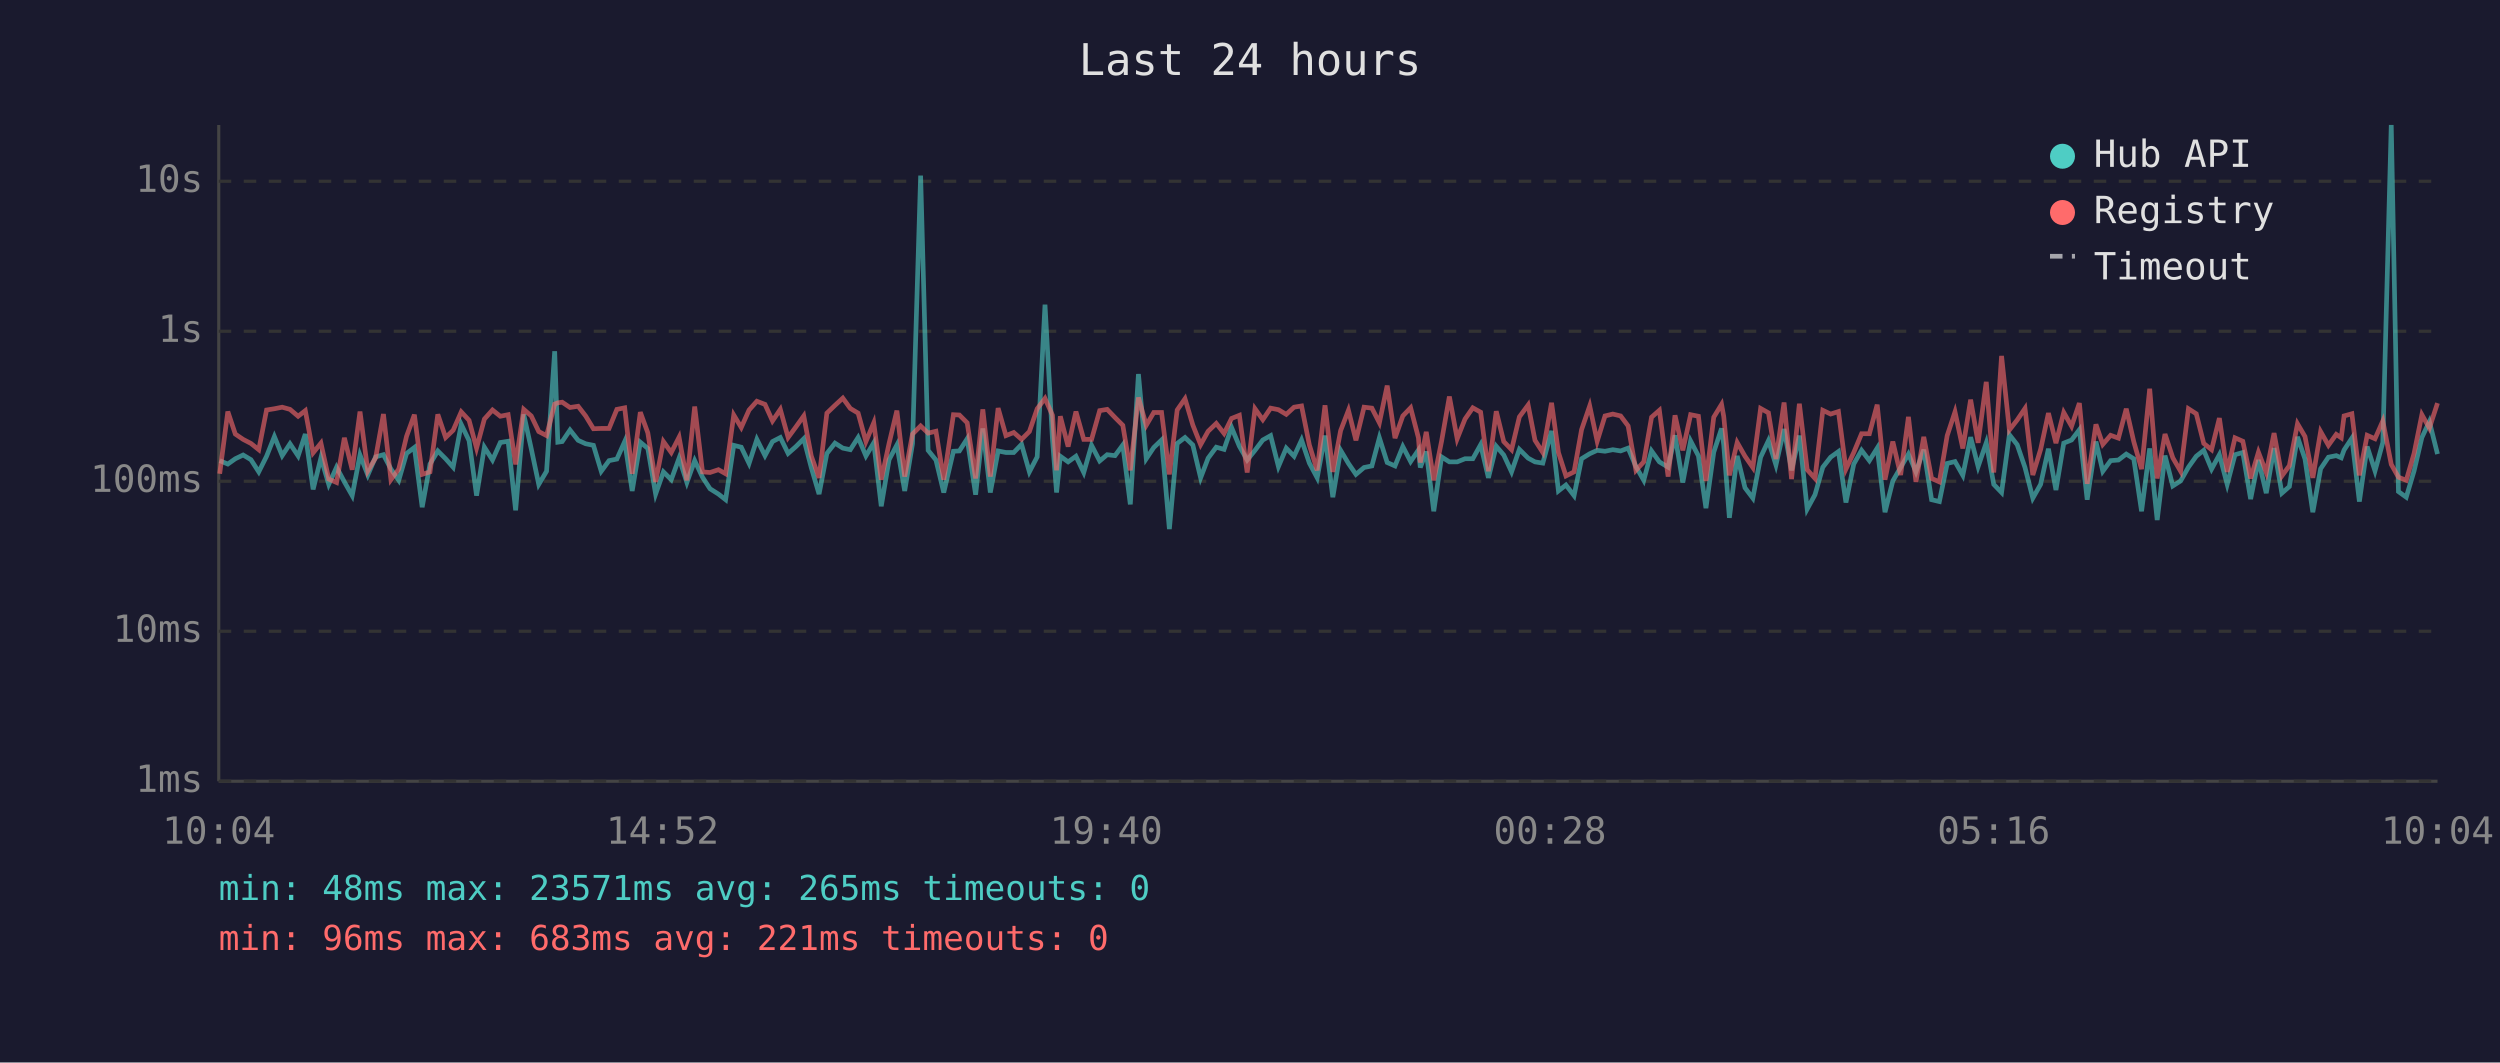
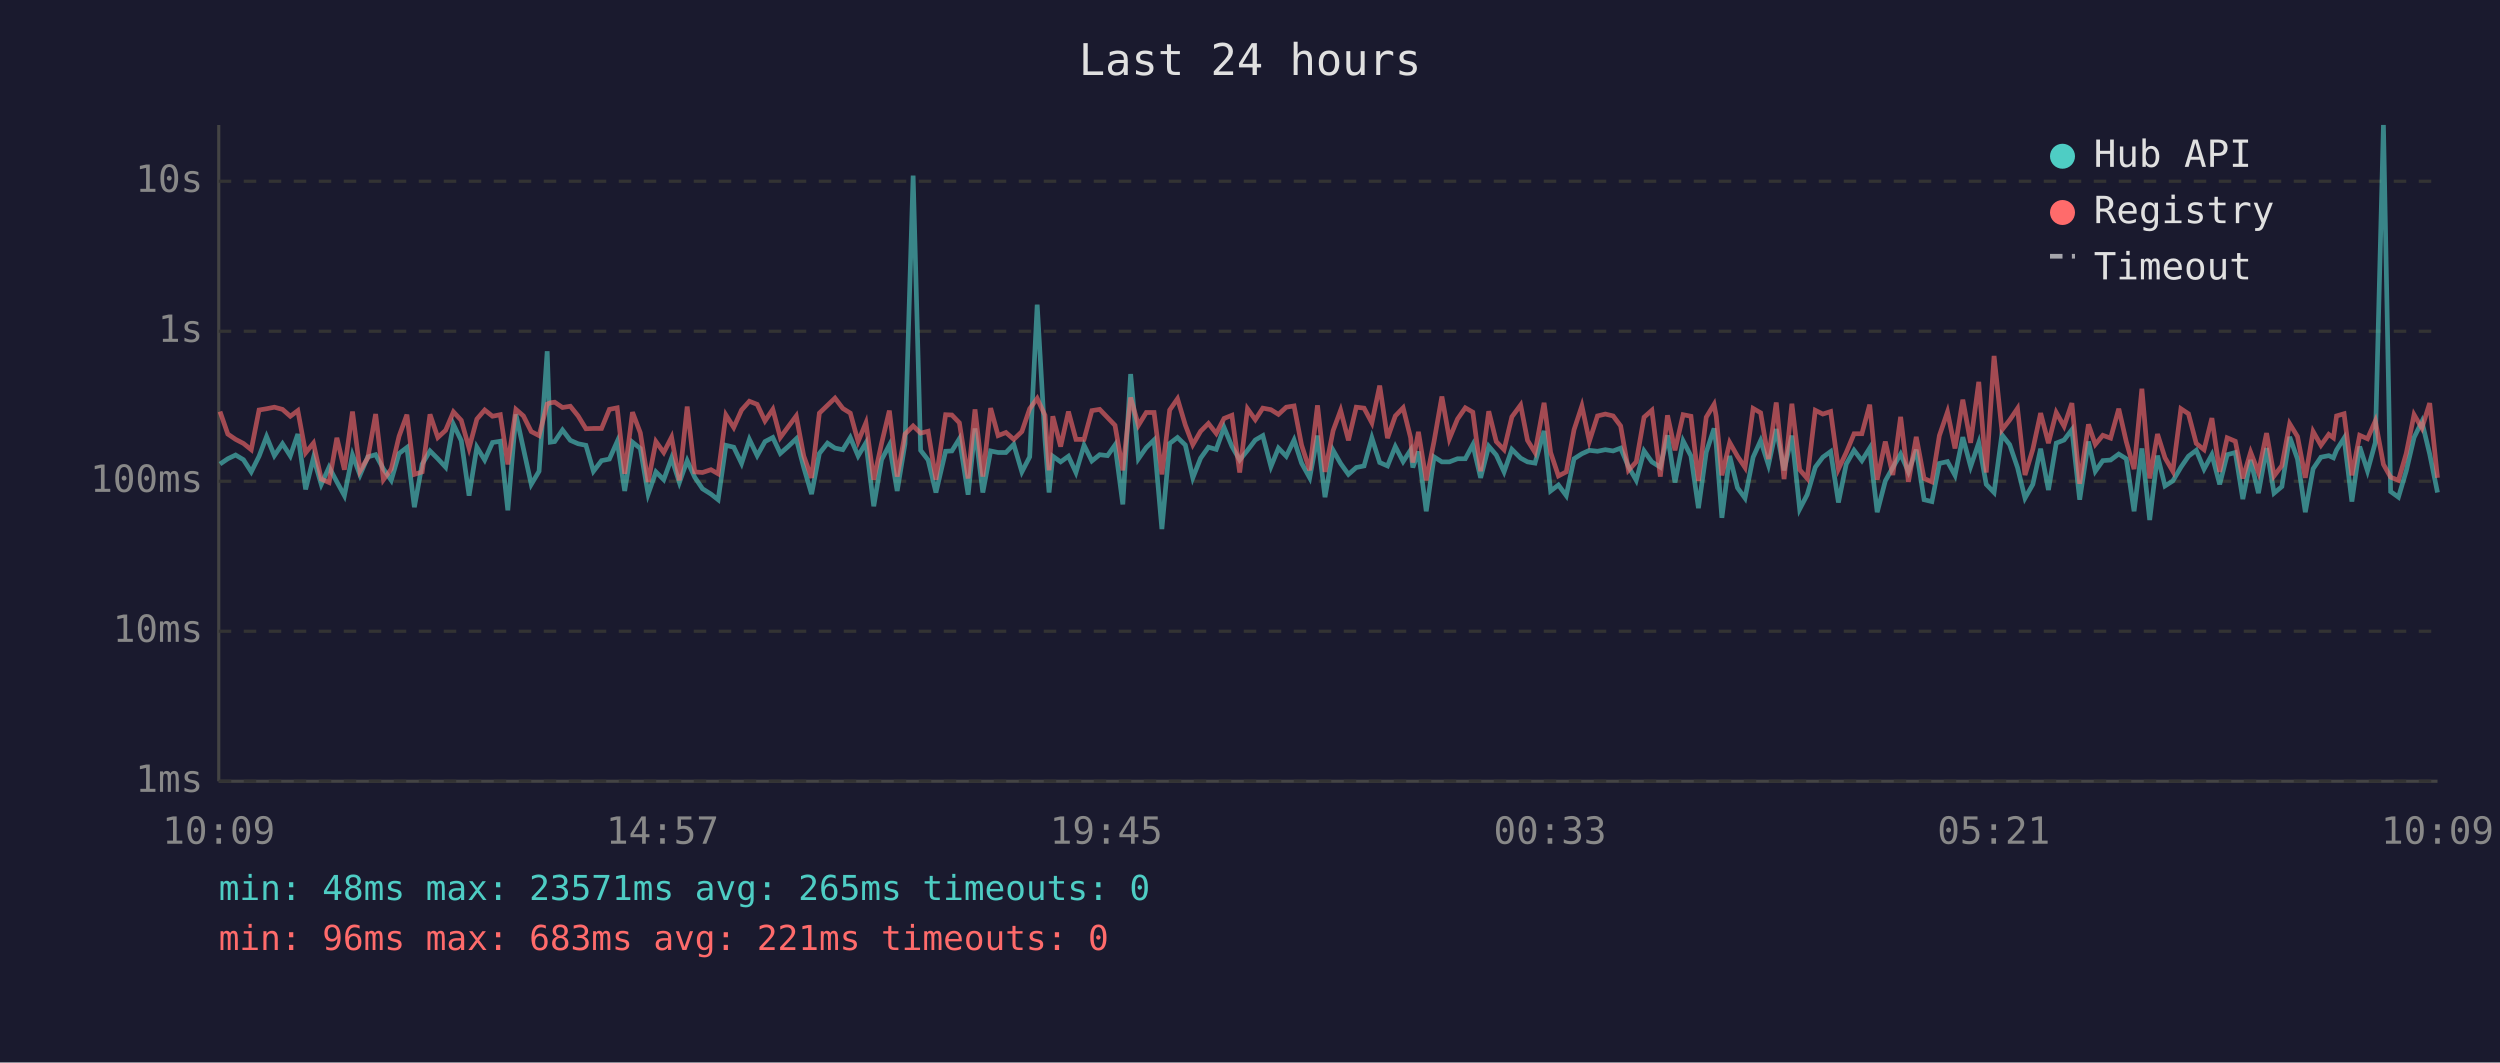
<svg xmlns="http://www.w3.org/2000/svg" viewBox="0 0 800 340" font-family="monospace" font-size="12">
  <rect width="800" height="340" fill="#1a1a2e" />
  <text x="400" y="24" fill="#e0e0e0" font-size="14" text-anchor="middle">Last 24 hours</text>
  <line x1="70" y1="40" x2="70" y2="250" stroke="#444" stroke-width="1" />
  <line x1="70" y1="250" x2="780" y2="250" stroke="#444" stroke-width="1" />
  <line x1="70" y1="250" x2="780" y2="250" stroke="#333" stroke-width="1" stroke-dasharray="4" />
  <text x="65" y="250" fill="#888" text-anchor="end" dominant-baseline="middle">1ms</text>
  <line x1="70" y1="202" x2="780" y2="202" stroke="#333" stroke-width="1" stroke-dasharray="4" />
  <text x="65" y="202" fill="#888" text-anchor="end" dominant-baseline="middle">10ms</text>
  <line x1="70" y1="154" x2="780" y2="154" stroke="#333" stroke-width="1" stroke-dasharray="4" />
  <text x="65" y="154" fill="#888" text-anchor="end" dominant-baseline="middle">100ms</text>
  <line x1="70" y1="106" x2="780" y2="106" stroke="#333" stroke-width="1" stroke-dasharray="4" />
  <text x="65" y="106" fill="#888" text-anchor="end" dominant-baseline="middle">1s</text>
  <line x1="70" y1="58" x2="780" y2="58" stroke="#333" stroke-width="1" stroke-dasharray="4" />
  <text x="65" y="58" fill="#888" text-anchor="end" dominant-baseline="middle">10s</text>
-   <text x="70" y="270" fill="#888" text-anchor="middle">10:04</text>
-   <text x="212" y="270" fill="#888" text-anchor="middle">14:52</text>
-   <text x="354" y="270" fill="#888" text-anchor="middle">19:40</text>
-   <text x="496" y="270" fill="#888" text-anchor="middle">00:28</text>
-   <text x="638" y="270" fill="#888" text-anchor="middle">05:16</text>
-   <text x="780" y="270" fill="#888" text-anchor="middle">10:04</text>
-   <polyline points="70.3,147.4 72.9,148.5 75.3,146.8 77.8,145.6 80.3,147.1 82.8,151.0 85.3,146.0 87.8,139.7 90.3,145.8 92.8,142.0 95.4,145.9 97.7,138.9 100.2,156.6 102.7,146.5 105.2,155.0 107.7,149.5 110.2,154.2 112.7,158.6 115.2,145.6 117.7,152.0 120.2,146.2 122.7,145.5 125.1,150.1 127.6,153.7 130.1,145.1 132.6,143.2 135.1,162.3 137.6,148.5 140.1,144.3 142.6,146.8 145.0,149.5 147.6,135.8 150.1,141.0 152.5,158.6 155.0,143.1 157.6,147.2 160.1,141.6 162.6,141.2 165.0,163.3 167.6,132.6 170.0,143.6 172.4,155.0 174.9,150.8 177.5,112.4 178.5,141.5 179.9,141.3 182.4,137.6 185.0,140.9 187.4,142.0 189.9,142.5 192.4,150.8 194.9,147.4 197.4,146.9 199.9,141.3 202.3,157.1 204.9,141.5 207.3,143.5 209.8,158.1 212.3,151.0 214.8,153.5 217.3,146.6 219.8,154.4 222.3,147.4 224.8,152.7 227.2,156.4 229.9,158.1 232.2,159.9 234.8,142.5 237.2,143.1 239.7,148.3 242.2,140.6 244.8,145.8 247.2,141.3 249.7,140.0 252.2,145.1 254.7,142.9 257.2,140.4 259.6,149.6 262.1,158.1 264.6,145.1 267.2,141.8 269.7,143.4 272.1,143.9 274.6,140.0 277.1,145.9 279.6,141.7 282.0,162.0 284.5,147.1 287.0,142.4 289.5,157.1 292.0,142.0 294.6,56.2 297.0,144.1 299.5,147.2 302.0,157.6 305.1,144.4 307.0,144.3 309.5,140.4 312.2,158.3 314.5,137.1 316.9,157.6 319.4,144.3 321.9,144.8 324.4,144.8 326.9,142.2 329.4,151.0 331.9,146.2 334.4,97.5 336.8,140.8 338.1,157.6 339.3,146.0 341.8,147.8 344.3,146.0 346.8,151.2 349.3,142.5 351.9,147.5 354.3,145.5 356.8,145.8 359.3,142.4 361.7,161.4 364.3,119.7 366.8,146.8 369.2,143.2 371.7,140.8 374.2,169.3 376.7,141.9 379.2,140.0 381.7,142.4 384.2,152.9 386.6,146.6 389.2,143.1 391.7,143.8 394.1,136.8 396.6,142.8 399.1,147.2 401.6,144.1 404.1,140.8 406.6,139.4 409.1,149.3 411.6,143.4 414.1,146.0 416.5,140.8 419.0,148.2 421.5,152.9 424.0,139.4 426.5,159.1 429.0,144.1 431.5,148.3 433.9,151.8 436.5,149.6 439.0,149.1 441.4,140.1 443.9,148.0 446.4,149.1 448.9,142.9 451.4,147.7 453.9,144.0 454.5,149.6 456.4,144.5 458.8,163.6 461.3,146.2 463.8,147.8 466.3,147.8 468.8,146.8 471.3,146.8 473.8,142.3 476.3,152.9 478.8,142.8 481.2,145.6 483.7,151.0 486.2,143.8 489.0,146.6 491.2,147.8 493.7,148.2 496.5,137.9 498.7,157.1 501.1,155.2 503.7,158.6 506.1,146.8 508.7,145.2 511.1,144.1 513.6,144.4 516.1,143.9 518.6,144.3 521.0,143.4 523.5,149.3 526.0,153.7 528.5,144.3 531.0,147.8 533.8,149.5 536.0,139.3 538.5,154.4 541.0,141.1 543.5,145.9 545.9,162.6 548.4,144.7 550.9,137.1 551.6,142.4 553.4,165.7 555.9,145.9 558.4,156.1 560.9,159.4 563.4,146.3 565.9,141.0 568.3,148.8 570.9,137.3 573.3,150.5 575.8,139.4 578.3,162.9 580.8,158.3 583.3,149.5 585.8,146.3 588.3,144.5 590.7,160.8 593.2,148.5 595.7,144.1 598.2,147.4 600.7,143.4 603.2,163.9 605.7,153.9 608.2,149.6 610.7,145.3 613.1,151.0 615.6,143.9 618.1,159.9 620.6,160.5 623.1,148.3 625.6,147.7 628.1,152.1 630.6,139.9 633.0,149.3 635.6,141.7 638.0,155.0 640.5,157.6 643.0,139.1 645.5,142.3 648.0,149.6 650.5,159.4 653.0,155.0 655.5,143.6 657.9,156.8 660.4,141.8 662.9,140.8 665.4,137.5 667.9,159.9 670.7,141.3 672.9,150.8 675.4,147.4 677.9,147.2 680.4,145.3 682.8,146.8 685.3,163.6 687.9,143.5 690.3,166.4 692.8,145.8 695.3,155.5 697.8,153.9 700.3,149.5 702.8,146.0 705.2,144.1 707.7,150.1 710.2,145.5 712.7,155.0 715.2,145.5 717.7,144.8 720.2,159.7 722.7,147.2 725.2,157.8 727.7,143.4 730.2,157.8 732.6,155.7 735.2,139.8 737.6,146.9 740.1,163.9 742.6,150.0 745.1,146.3 747.6,145.8 749.2,146.5 750.1,144.0 752.6,140.2 755.0,160.5 757.5,142.9 760.0,150.7 762.5,141.6 765.2,40.0 767.5,157.3 770.0,159.1 772.5,150.7 775.0,140.0 777.4,134.9 780.0,145.3" fill="none" stroke="#4ecdc4" stroke-width="1.5" opacity="0.6" />
-   <polyline points="70.3,151.6 72.9,131.7 75.3,138.9 77.8,140.6 80.3,141.9 82.8,143.9 85.3,131.2 87.8,130.8 90.3,130.3 92.8,131.0 95.4,133.2 97.7,131.4 100.2,144.9 102.7,141.8 105.2,153.3 107.7,154.4 110.2,140.1 112.7,150.3 115.2,131.7 117.7,150.7 120.2,146.5 122.7,132.5 125.1,153.5 127.6,150.1 130.1,139.6 132.6,132.7 135.1,151.8 137.6,151.0 140.1,132.6 142.6,140.0 145.0,137.7 147.6,131.8 150.1,134.5 152.5,143.4 155.0,134.1 157.6,131.2 160.1,133.2 162.6,132.7 165.0,148.6 167.6,131.0 170.0,133.1 172.4,138.1 174.9,139.4 177.5,129.3 178.5,128.9 179.9,128.7 182.4,130.4 185.0,130.0 187.4,133.1 189.9,137.2 192.4,137.1 194.9,137.1 197.4,131.0 199.9,130.5 202.3,151.6 204.9,131.9 207.3,138.5 209.8,154.2 212.3,141.3 214.8,144.8 217.3,139.9 219.8,153.7 222.3,130.1 224.8,151.0 227.2,151.2 229.9,150.3 232.2,151.6 234.8,132.8 237.2,136.8 239.7,131.2 242.2,128.4 244.8,129.4 247.2,134.7 249.7,131.0 252.2,140.0 254.7,136.6 257.2,133.1 259.6,145.9 262.1,152.9 264.6,132.2 267.2,129.7 269.7,127.4 272.1,130.7 274.6,132.2 277.1,141.3 279.6,135.3 282.0,153.5 284.5,141.9 287.0,131.4 289.5,152.5 292.0,138.9 294.6,136.3 297.0,138.6 299.5,138.0 302.0,153.5 305.1,132.7 307.0,132.8 309.5,135.3 312.2,153.1 314.5,131.0 316.9,152.5 319.4,130.6 321.9,139.4 324.4,138.4 326.9,140.6 329.4,138.1 331.9,130.8 334.4,127.5 336.8,132.9 338.1,150.5 339.3,133.2 341.8,142.9 344.3,131.7 346.8,140.6 349.3,140.6 351.9,131.4 354.3,131.0 356.8,133.6 359.3,136.1 361.7,150.5 364.3,127.2 366.8,136.1 369.2,132.0 371.7,132.0 374.2,151.8 376.7,131.2 379.2,127.6 381.7,136.0 384.2,142.3 386.6,138.0 389.2,135.5 391.7,138.7 394.1,133.9 396.6,132.9 399.1,151.2 401.6,130.8 404.1,134.3 406.6,130.6 409.1,131.1 411.6,132.6 414.1,130.3 416.5,129.9 419.0,142.4 421.5,150.5 424.0,129.7 426.5,151.0 429.0,137.8 431.5,131.3 433.9,140.9 436.5,130.3 439.0,130.6 441.4,135.3 443.9,123.4 446.4,140.2 448.9,133.1 451.4,130.5 453.9,140.1 454.5,148.0 456.4,138.2 458.8,153.7 461.3,141.2 463.8,126.9 466.3,140.4 468.8,134.1 471.3,130.5 473.8,131.9 476.3,150.8 478.8,131.6 481.2,141.3 483.7,143.9 486.2,133.4 489.0,129.6 491.2,140.9 493.7,144.8 496.5,128.9 498.7,144.8 501.1,152.3 503.7,151.0 506.1,137.5 508.7,129.9 511.1,141.2 513.6,133.1 516.1,132.5 518.6,133.1 521.0,136.3 523.5,150.5 526.0,147.8 528.5,133.5 531.0,131.3 533.8,152.5 536.0,132.9 538.5,144.1 541.0,132.7 543.5,133.2 545.9,153.9 548.4,133.5 550.9,129.4 551.6,133.3 553.4,152.1 555.9,141.6 558.4,146.0 560.9,149.6 563.4,130.7 565.9,132.1 568.3,146.9 570.9,128.8 573.3,153.3 575.8,129.2 578.3,150.3 580.8,153.1 583.3,131.3 585.8,132.5 588.3,131.7 590.7,150.1 593.2,144.8 595.7,138.8 598.2,138.8 600.7,129.5 603.2,153.5 605.7,141.3 608.2,152.0 610.7,133.4 613.1,154.2 615.6,139.8 618.1,153.1 620.6,154.2 623.1,139.4 625.6,131.8 628.1,143.5 630.6,127.9 633.0,141.7 635.6,122.2 638.0,151.2 640.5,113.9 643.0,137.6 645.5,134.4 648.0,130.7 650.5,152.0 653.0,143.8 655.5,132.2 657.9,141.8 660.4,132.0 662.9,136.4 665.4,129.0 667.9,154.8 670.7,135.8 672.9,142.2 675.4,139.3 677.9,140.2 680.4,130.8 682.8,141.3 685.3,150.1 687.9,124.4 690.3,153.1 692.8,138.9 695.3,146.5 697.8,150.8 700.3,130.8 702.8,132.4 705.2,141.9 707.7,143.9 710.2,133.8 712.7,151.0 715.2,140.1 717.7,141.2 720.2,153.1 722.7,144.7 725.2,151.2 727.7,138.6 730.2,152.3 732.6,149.0 735.2,135.6 737.6,139.7 740.1,152.9 742.6,138.1 745.1,142.5 747.6,139.0 749.2,140.1 750.1,133.1 752.6,132.4 755.0,152.1 757.5,139.3 760.0,140.4 762.5,134.7 765.2,148.6 767.5,152.7 770.0,153.7 772.5,145.1 775.0,132.7 777.4,137.0 780.0,129.0" fill="none" stroke="#ff6b6b" stroke-width="1.5" opacity="0.6" />
+   <text x="70" y="270" fill="#888" text-anchor="middle">10:09</text>
+   <text x="212" y="270" fill="#888" text-anchor="middle">14:57</text>
+   <text x="354" y="270" fill="#888" text-anchor="middle">19:45</text>
+   <text x="496" y="270" fill="#888" text-anchor="middle">00:33</text>
+   <text x="638" y="270" fill="#888" text-anchor="middle">05:21</text>
+   <text x="780" y="270" fill="#888" text-anchor="middle">10:09</text>
+   <polyline points="70.4,148.5 72.9,146.8 75.4,145.6 77.9,147.1 80.4,151.0 82.9,146.0 85.3,139.7 87.8,145.8 90.4,142.0 92.9,145.9 95.3,138.9 97.8,156.6 100.3,146.5 102.8,155.0 105.3,149.5 107.8,154.2 110.2,158.6 112.8,145.6 115.2,152.0 117.7,146.2 120.2,145.5 122.7,150.1 125.2,153.7 127.7,145.1 130.2,143.2 132.6,162.3 135.1,148.5 137.6,144.3 140.1,146.8 142.6,149.5 145.1,135.8 147.6,141.0 150.1,158.6 152.6,143.1 155.1,147.2 157.6,141.6 160.1,141.2 162.5,163.3 165.1,132.6 167.5,143.6 170.0,155.0 172.5,150.8 175.1,112.4 176.1,141.5 177.5,141.3 180.0,137.6 182.5,140.9 185.0,142.0 187.5,142.5 189.9,150.8 192.5,147.4 195.0,146.9 197.5,141.3 199.9,157.1 202.4,141.5 204.9,143.5 207.4,158.1 209.9,151.0 212.4,153.5 214.9,146.6 217.4,154.4 219.9,147.4 222.3,152.7 224.8,156.4 227.5,158.1 229.8,159.9 232.3,142.5 234.8,143.1 237.3,148.3 239.8,140.6 242.3,145.8 244.8,141.3 247.3,140.0 249.7,145.1 252.2,142.9 254.8,140.4 257.2,149.6 259.7,158.1 262.2,145.1 264.8,141.8 267.2,143.4 269.7,143.9 272.1,140.0 274.6,145.9 277.1,141.7 279.6,162.0 282.1,147.1 284.6,142.4 287.1,157.1 289.6,142.0 292.2,56.2 294.6,144.1 297.0,147.2 299.5,157.6 302.6,144.4 304.6,144.3 307.0,140.4 309.8,158.3 312.0,137.1 314.5,157.6 317.0,144.3 319.4,144.8 321.9,144.8 324.4,142.2 327.0,151.0 329.5,146.2 331.9,97.5 334.4,140.8 335.7,157.6 336.9,146.0 339.4,147.8 341.9,146.0 344.3,151.2 346.9,142.5 349.4,147.5 351.9,145.5 354.4,145.8 356.8,142.4 359.3,161.4 361.8,119.7 364.3,146.8 366.8,143.2 369.3,140.8 371.8,169.3 374.3,141.9 376.8,140.0 379.3,142.4 381.7,152.9 384.2,146.6 386.7,143.1 389.2,143.8 391.7,136.8 394.2,142.8 396.7,147.2 399.2,144.1 401.7,140.8 404.1,139.4 406.7,149.3 409.1,143.4 411.6,146.0 414.1,140.8 416.5,148.2 419.1,152.9 421.6,139.4 424.0,159.1 426.6,144.1 429.0,148.3 431.5,151.8 434.0,149.6 436.5,149.1 439.0,140.1 441.5,148.0 444.0,149.1 446.5,142.9 449.0,147.7 451.4,144.0 452.1,149.6 453.9,144.5 456.4,163.6 458.9,146.2 461.4,147.8 463.8,147.8 466.4,146.8 468.9,146.8 471.3,142.3 473.8,152.9 476.4,142.8 478.8,145.6 481.3,151.0 483.8,143.8 486.6,146.6 488.8,147.8 491.2,148.2 494.1,137.9 496.2,157.1 498.7,155.2 501.2,158.6 503.7,146.8 506.2,145.2 508.6,144.1 511.2,144.4 513.7,143.9 516.2,144.3 518.6,143.4 521.1,149.3 523.6,153.7 526.1,144.3 528.6,147.8 531.3,149.5 533.6,139.3 536.0,154.4 538.6,141.1 541.1,145.9 543.5,162.6 546.0,144.7 548.5,137.1 549.2,142.4 551.0,165.7 553.5,145.9 556.0,156.1 558.4,159.4 561.0,146.3 563.4,141.0 565.9,148.8 568.4,137.3 570.9,150.5 573.4,139.4 575.9,162.9 578.3,158.3 580.9,149.5 583.3,146.3 585.8,144.5 588.3,160.8 590.8,148.5 593.3,144.1 595.8,147.4 598.3,143.4 600.7,163.9 603.3,153.9 605.7,149.6 608.2,145.3 610.7,151.0 613.2,143.9 615.7,159.9 618.2,160.5 620.6,148.3 623.2,147.7 625.6,152.1 628.1,139.9 630.6,149.3 633.2,141.7 635.6,155.0 638.1,157.6 640.6,139.1 643.1,142.3 645.6,149.6 648.0,159.4 650.5,155.0 653.0,143.6 655.5,156.8 658.0,141.8 660.5,140.8 663.0,137.5 665.5,159.9 668.3,141.3 670.5,150.8 672.9,147.4 675.4,147.2 678.0,145.3 680.4,146.8 682.9,163.6 685.4,143.5 687.9,166.4 690.4,145.8 692.8,155.5 695.3,153.9 697.9,149.5 700.3,146.0 702.8,144.1 705.3,150.1 707.8,145.5 710.3,155.0 712.7,145.5 715.3,144.8 717.7,159.7 720.2,147.2 722.7,157.8 725.3,143.4 727.7,157.8 730.2,155.7 732.7,139.8 735.2,146.9 737.7,163.9 740.2,150.0 742.7,146.3 745.2,145.8 746.7,146.5 747.7,144.0 750.1,140.2 752.6,160.5 755.1,142.9 757.6,150.7 760.1,141.6 762.7,40.0 765.0,157.3 767.5,159.1 770.0,150.7 772.5,140.0 775.0,134.9 777.5,145.3 780.0,157.6" fill="none" stroke="#4ecdc4" stroke-width="1.5" opacity="0.6" />
+   <polyline points="70.4,131.7 72.9,138.9 75.4,140.6 77.9,141.9 80.4,143.9 82.9,131.2 85.3,130.8 87.8,130.3 90.4,131.0 92.9,133.2 95.3,131.4 97.8,144.9 100.3,141.8 102.8,153.3 105.3,154.4 107.8,140.1 110.2,150.3 112.8,131.7 115.2,150.7 117.7,146.5 120.2,132.5 122.7,153.5 125.2,150.1 127.7,139.6 130.2,132.7 132.6,151.8 135.1,151.0 137.6,132.6 140.1,140.0 142.6,137.7 145.1,131.8 147.6,134.5 150.1,143.4 152.6,134.1 155.1,131.2 157.6,133.2 160.1,132.7 162.5,148.6 165.1,131.0 167.5,133.1 170.0,138.1 172.5,139.4 175.1,129.3 176.1,128.9 177.5,128.7 180.0,130.4 182.5,130.0 185.0,133.1 187.5,137.2 189.9,137.1 192.5,137.1 195.0,131.0 197.5,130.5 199.9,151.6 202.4,131.9 204.9,138.5 207.4,154.2 209.9,141.3 212.4,144.8 214.9,139.9 217.4,153.7 219.9,130.1 222.3,151.0 224.8,151.2 227.5,150.3 229.8,151.6 232.3,132.8 234.8,136.8 237.3,131.2 239.8,128.4 242.3,129.4 244.8,134.7 247.3,131.0 249.7,140.0 252.2,136.6 254.8,133.1 257.2,145.9 259.7,152.9 262.2,132.2 264.8,129.7 267.2,127.4 269.7,130.7 272.1,132.2 274.6,141.3 277.1,135.3 279.6,153.5 282.1,141.9 284.6,131.4 287.1,152.5 289.6,138.9 292.2,136.3 294.6,138.6 297.0,138.0 299.5,153.5 302.6,132.7 304.6,132.8 307.0,135.3 309.8,153.1 312.0,131.0 314.5,152.5 317.0,130.6 319.4,139.4 321.9,138.4 324.4,140.6 327.0,138.1 329.5,130.8 331.9,127.5 334.4,132.9 335.7,150.5 336.9,133.2 339.4,142.9 341.9,131.7 344.3,140.6 346.9,140.6 349.4,131.4 351.9,131.0 354.4,133.6 356.8,136.1 359.3,150.5 361.8,127.2 364.3,136.1 366.8,132.0 369.3,132.0 371.8,151.8 374.3,131.2 376.8,127.6 379.3,136.0 381.7,142.3 384.2,138.0 386.7,135.5 389.2,138.7 391.7,133.9 394.2,132.9 396.7,151.2 399.2,130.8 401.7,134.3 404.1,130.6 406.7,131.1 409.1,132.6 411.6,130.3 414.1,129.9 416.5,142.4 419.1,150.5 421.6,129.7 424.0,151.0 426.6,137.8 429.0,131.3 431.5,140.9 434.0,130.3 436.5,130.6 439.0,135.3 441.5,123.4 444.0,140.2 446.5,133.1 449.0,130.5 451.4,140.1 452.1,148.0 453.9,138.2 456.4,153.7 458.9,141.2 461.4,126.9 463.8,140.4 466.4,134.1 468.9,130.5 471.3,131.9 473.8,150.8 476.4,131.6 478.8,141.3 481.3,143.9 483.8,133.4 486.6,129.6 488.8,140.9 491.2,144.8 494.1,128.9 496.2,144.8 498.7,152.3 501.2,151.0 503.7,137.5 506.2,129.9 508.6,141.2 511.2,133.1 513.7,132.5 516.2,133.1 518.6,136.3 521.1,150.5 523.6,147.8 526.1,133.5 528.6,131.3 531.3,152.5 533.6,132.9 536.0,144.1 538.6,132.7 541.1,133.2 543.5,153.9 546.0,133.5 548.5,129.4 549.2,133.3 551.0,152.1 553.5,141.6 556.0,146.0 558.4,149.6 561.0,130.7 563.4,132.1 565.9,146.9 568.4,128.8 570.9,153.3 573.4,129.2 575.9,150.3 578.3,153.1 580.9,131.3 583.3,132.5 585.8,131.7 588.3,150.1 590.8,144.8 593.3,138.8 595.8,138.8 598.3,129.5 600.7,153.5 603.3,141.3 605.7,152.0 608.2,133.4 610.7,154.2 613.2,139.8 615.7,153.1 618.2,154.2 620.6,139.4 623.2,131.8 625.6,143.5 628.1,127.9 630.6,141.7 633.2,122.2 635.6,151.2 638.1,113.9 640.6,137.6 643.1,134.4 645.6,130.7 648.0,152.0 650.5,143.8 653.0,132.2 655.5,141.8 658.0,132.0 660.5,136.4 663.0,129.0 665.5,154.8 668.3,135.8 670.5,142.2 672.9,139.3 675.4,140.2 678.0,130.8 680.4,141.3 682.9,150.1 685.4,124.4 687.9,153.1 690.4,138.9 692.8,146.5 695.3,150.8 697.9,130.8 700.3,132.4 702.8,141.9 705.3,143.9 707.8,133.8 710.3,151.0 712.7,140.1 715.3,141.2 717.7,153.1 720.2,144.7 722.7,151.2 725.3,138.6 727.7,152.3 730.2,149.0 732.7,135.6 735.2,139.7 737.7,152.9 740.2,138.1 742.7,142.5 745.2,139.0 746.7,140.1 747.7,133.1 750.1,132.4 752.6,152.1 755.1,139.3 757.6,140.4 760.1,134.7 762.7,148.6 765.0,152.7 767.5,153.7 770.0,145.1 772.5,132.7 775.0,137.0 777.5,129.0 780.0,152.9" fill="none" stroke="#ff6b6b" stroke-width="1.5" opacity="0.6" />
  <circle cx="660" cy="50" r="4" fill="#4ecdc4" />
  <text x="670" y="50" fill="#e0e0e0" dominant-baseline="middle">Hub API</text>
  <circle cx="660" cy="68" r="4" fill="#ff6b6b" />
  <text x="670" y="68" fill="#e0e0e0" dominant-baseline="middle">Registry</text>
  <line x1="656" y1="82" x2="664" y2="82" stroke="#e0e0e0" stroke-width="1.5" stroke-dasharray="4,3" opacity="0.7" />
  <text x="670" y="86" fill="#e0e0e0" dominant-baseline="middle">Timeout</text>
  <text x="70" y="288" fill="#4ecdc4" font-size="11">min: 48ms  max: 23571ms  avg: 265ms  timeouts: 0</text>
  <text x="70" y="304" fill="#ff6b6b" font-size="11">min: 96ms  max: 683ms  avg: 221ms  timeouts: 0</text>
</svg>
